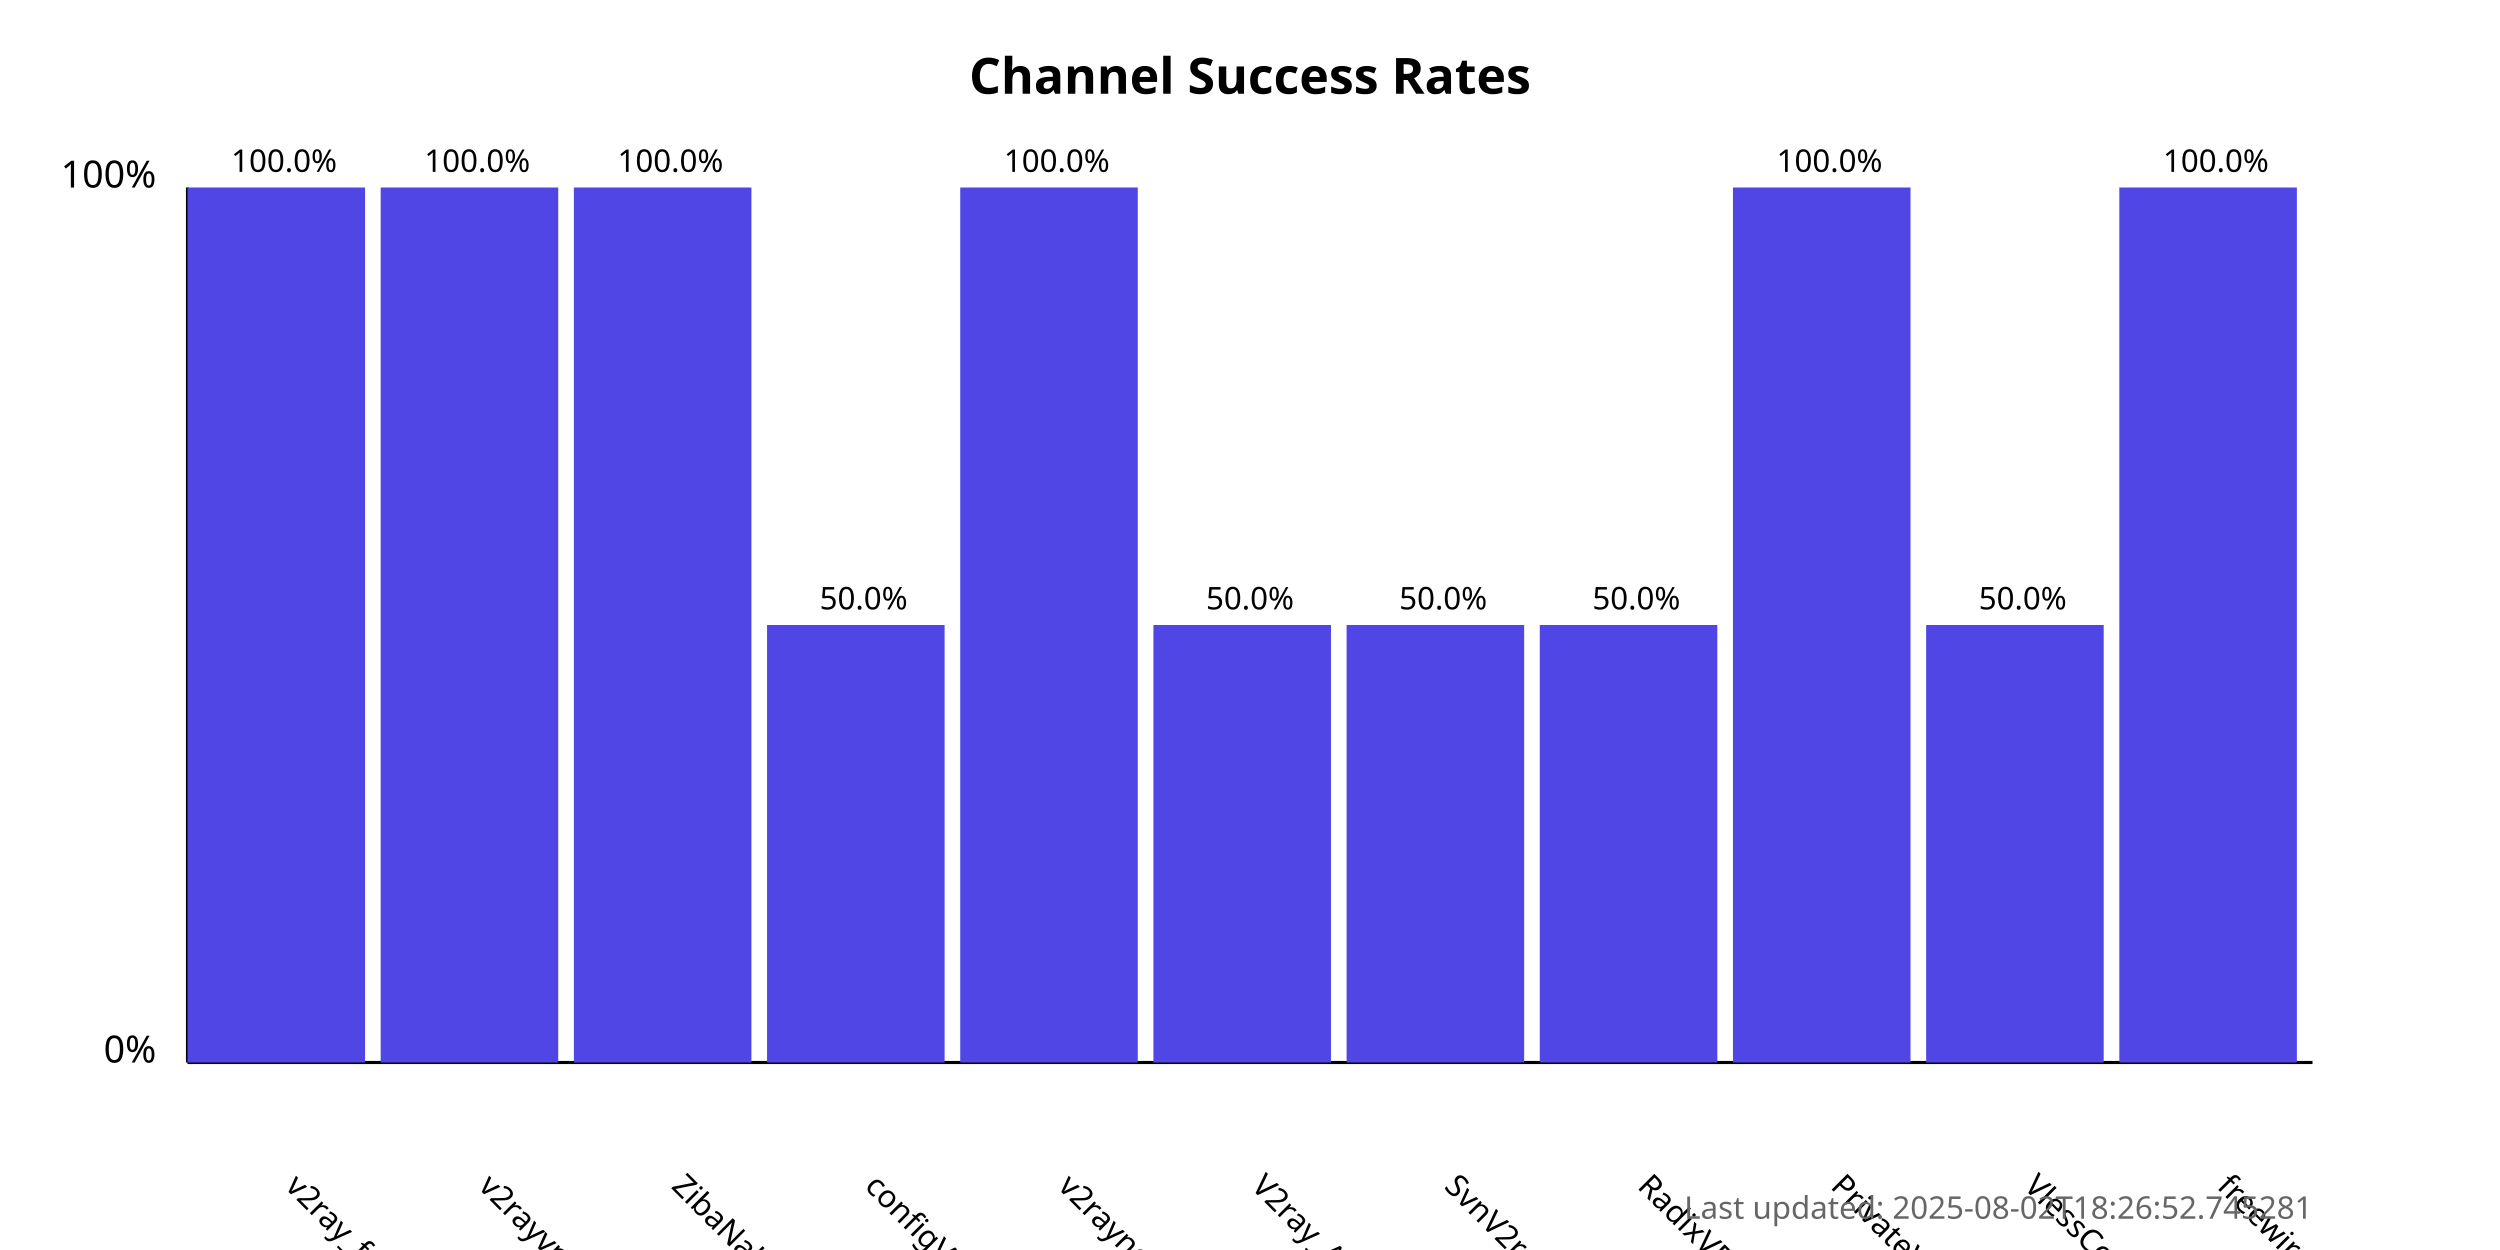
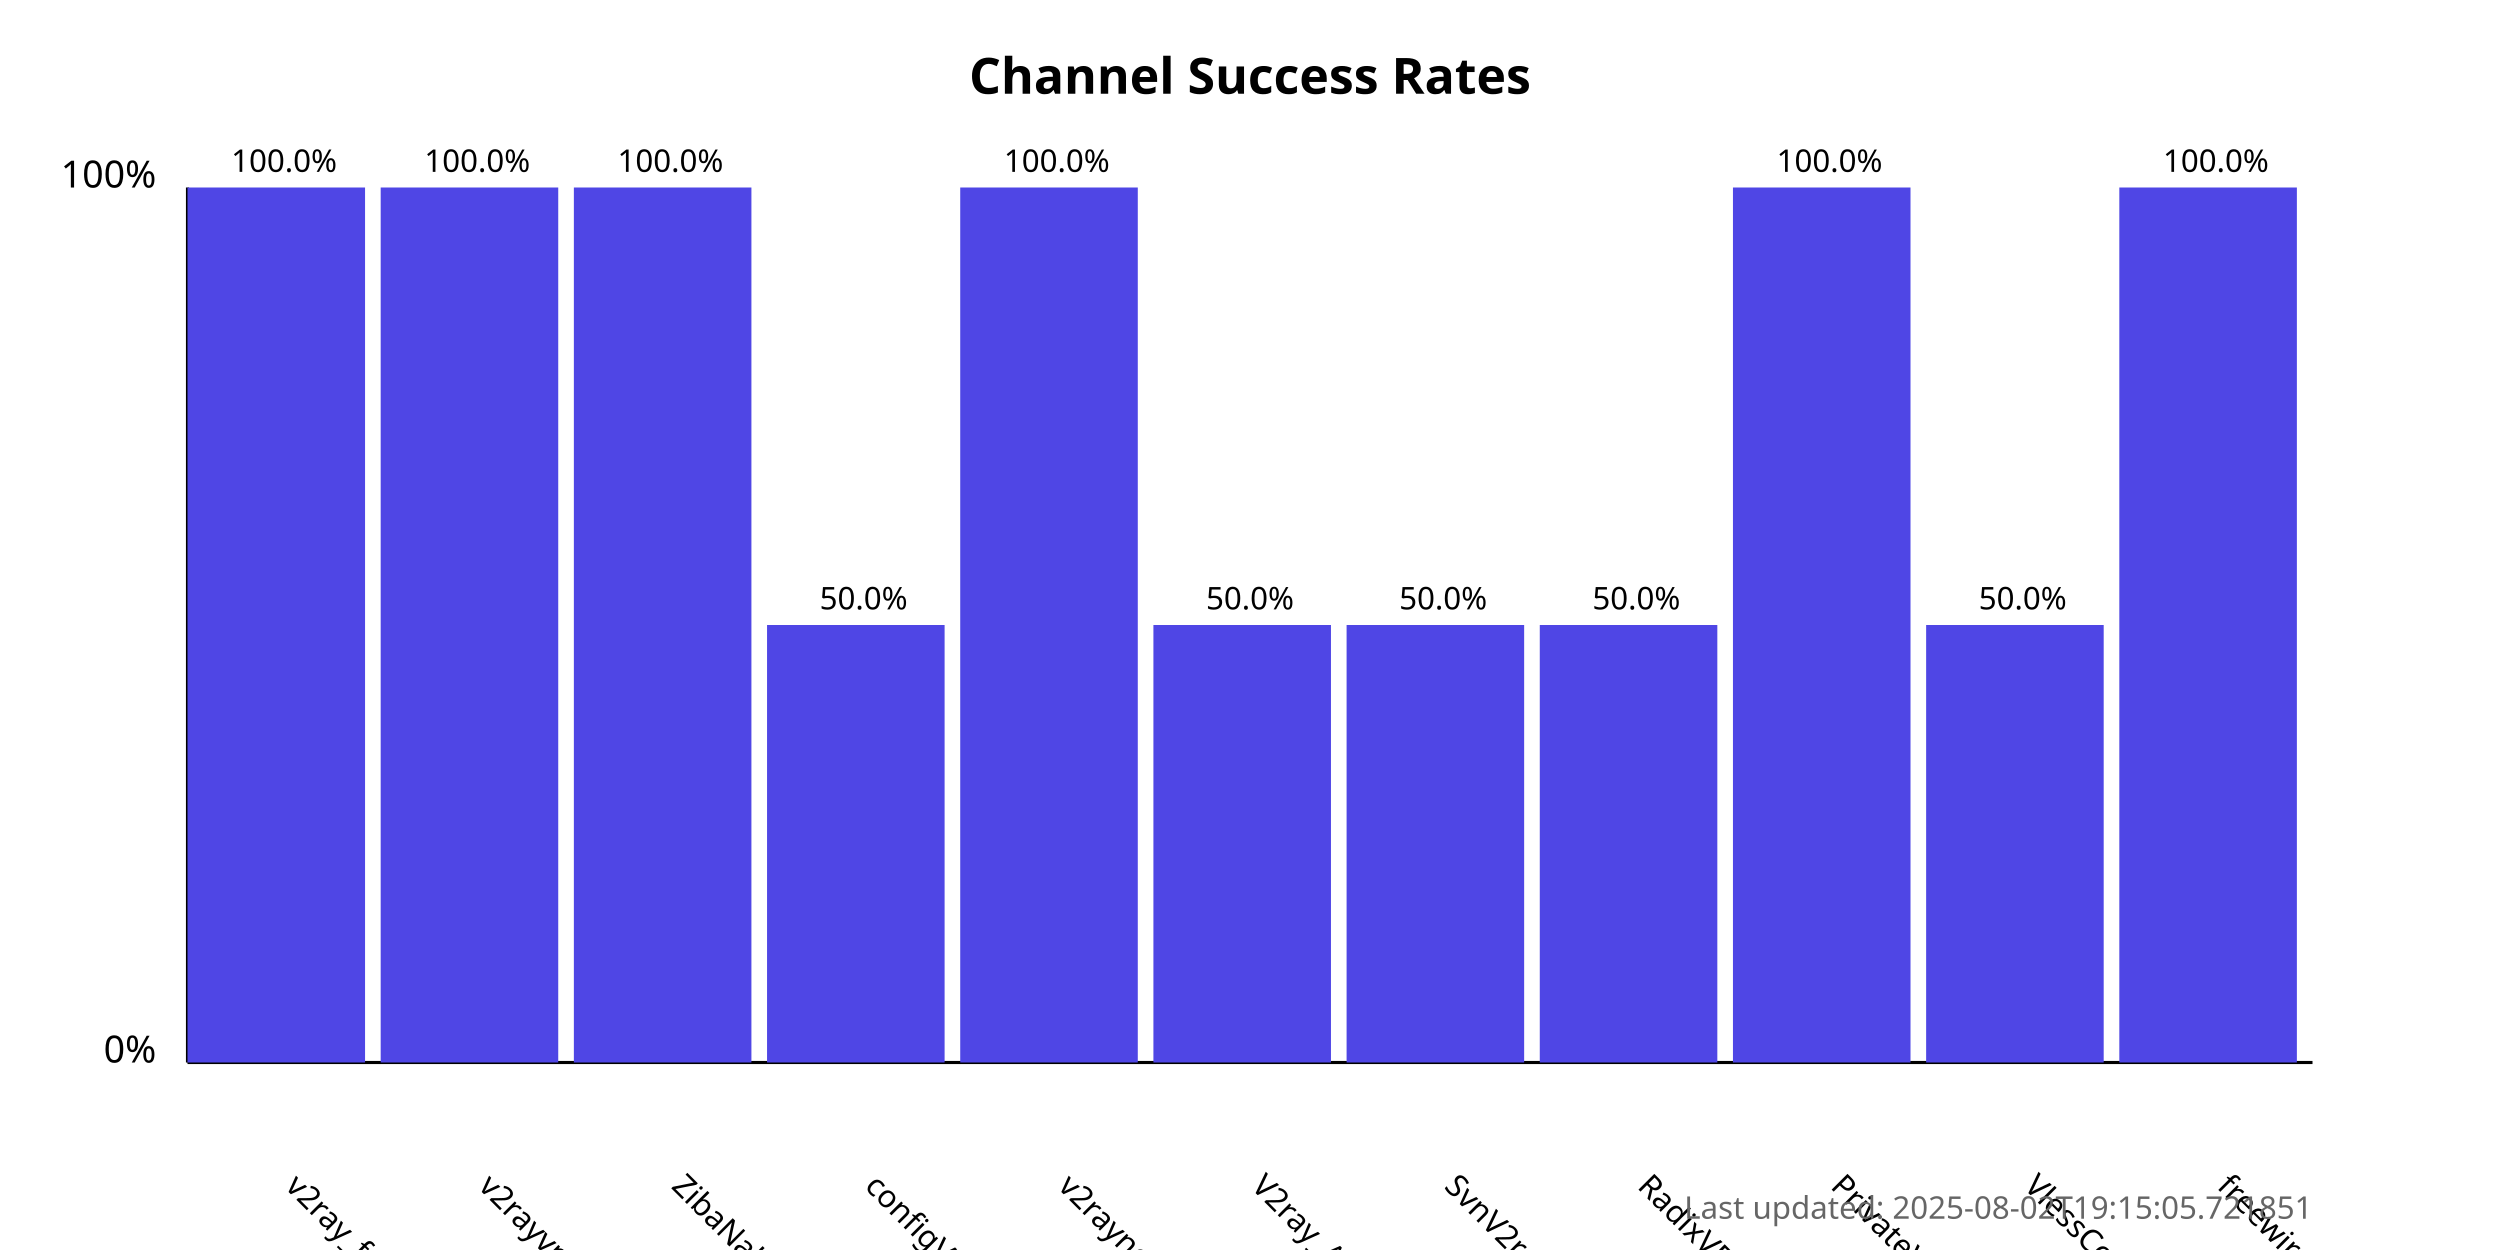
<svg xmlns="http://www.w3.org/2000/svg" width="800" height="400">
  <style>
            .chart-title { font: bold 16px sans-serif; }
            .axis-label { font: 12px sans-serif; }
            .tick-label { font: 10px sans-serif; }
            .bar { fill: #4f46e5; }
            .bar:hover { fill: #6366f1; }
            .timestamp { font: 10px sans-serif; fill: #666; }
        </style>
  <text x="400.0" y="30" text-anchor="middle" class="chart-title">
            Channel Success Rates
        </text>
  <line x1="60" y1="340" x2="60" y2="60" stroke="black" stroke-width="1" />
  <line x1="60" y1="340" x2="740" y2="340" stroke="black" stroke-width="1" />
  <text x="50" y="340" text-anchor="end" class="axis-label">0%</text>
  <text x="50" y="60" text-anchor="end" class="axis-label">100%</text>
  <g>
    <rect x="60" y="60.0" width="56.818" height="280.0" class="bar" />
    <text x="90.909" y="380" transform="rotate(45, 90.90909, 380)" text-anchor="start" class="tick-label">
                v2ray_free_conf
            </text>
    <text x="90.909" y="55.0" text-anchor="middle" class="tick-label">
                100.0%
            </text>
  </g>
  <g>
    <rect x="121.818" y="60.0" width="56.818" height="280.0" class="bar" />
    <text x="152.727" y="380" transform="rotate(45, 152.7273, 380)" text-anchor="start" class="tick-label">
                v2rayvpno
            </text>
    <text x="152.727" y="55.0" text-anchor="middle" class="tick-label">
                100.0%
            </text>
  </g>
  <g>
    <rect x="183.636" y="60.0" width="56.818" height="280.0" class="bar" />
    <text x="214.545" y="380" transform="rotate(45, 214.5455, 380)" text-anchor="start" class="tick-label">
                ZibaNabz
            </text>
    <text x="214.545" y="55.0" text-anchor="middle" class="tick-label">
                100.0%
            </text>
  </g>
  <g>
    <rect x="245.455" y="200.0" width="56.818" height="140.0" class="bar" />
    <text x="276.364" y="380" transform="rotate(45, 276.3636, 380)" text-anchor="start" class="tick-label">
                configV2rayForFree
            </text>
    <text x="276.364" y="195.0" text-anchor="middle" class="tick-label">
                50.0%
            </text>
  </g>
  <g>
    <rect x="307.273" y="60.0" width="56.818" height="280.0" class="bar" />
    <text x="338.182" y="380" transform="rotate(45, 338.1818, 380)" text-anchor="start" class="tick-label">
                v2rayngvpn
            </text>
    <text x="338.182" y="55.0" text-anchor="middle" class="tick-label">
                100.0%
            </text>
  </g>
  <g>
    <rect x="369.091" y="200.0" width="56.818" height="140.0" class="bar" />
    <text x="400.0" y="380" transform="rotate(45, 400.0, 380)" text-anchor="start" class="tick-label">
                V2ray_Alpha
            </text>
    <text x="400.0" y="195.0" text-anchor="middle" class="tick-label">
                50.0%
            </text>
  </g>
  <g>
    <rect x="430.909" y="200.0" width="56.818" height="140.0" class="bar" />
    <text x="461.818" y="380" transform="rotate(45, 461.8182, 380)" text-anchor="start" class="tick-label">
                SvnV2ray
            </text>
    <text x="461.818" y="195.0" text-anchor="middle" class="tick-label">
                50.0%
            </text>
  </g>
  <g>
    <rect x="492.727" y="200.0" width="56.818" height="140.0" class="bar" />
    <text x="523.636" y="380" transform="rotate(45, 523.6364, 380)" text-anchor="start" class="tick-label">
                RadixVPN
            </text>
    <text x="523.636" y="195.0" text-anchor="middle" class="tick-label">
                50.0%
            </text>
  </g>
  <g>
    <rect x="554.545" y="60.0" width="56.818" height="280.0" class="bar" />
    <text x="585.455" y="380" transform="rotate(45, 585.4545, 380)" text-anchor="start" class="tick-label">
                PrivateVPNs
            </text>
    <text x="585.455" y="55.0" text-anchor="middle" class="tick-label">
                100.0%
            </text>
  </g>
  <g>
    <rect x="616.364" y="200.0" width="56.818" height="140.0" class="bar" />
    <text x="647.273" y="380" transform="rotate(45, 647.2727, 380)" text-anchor="start" class="tick-label">
                VlessConfig
            </text>
    <text x="647.273" y="195.0" text-anchor="middle" class="tick-label">
                50.0%
            </text>
  </g>
  <g>
    <rect x="678.182" y="60.0" width="56.818" height="280.0" class="bar" />
    <text x="709.091" y="380" transform="rotate(45, 709.0909, 380)" text-anchor="start" class="tick-label">
                freewireguard
            </text>
    <text x="709.091" y="55.0" text-anchor="middle" class="tick-label">
                100.0%
            </text>
  </g>
  <text x="740" y="390" text-anchor="end" class="timestamp">
-             Last updated: 2025-08-02T18:26:52.745281
+             Last updated: 2025-08-02T19:15:05.721851
        </text>
</svg>
